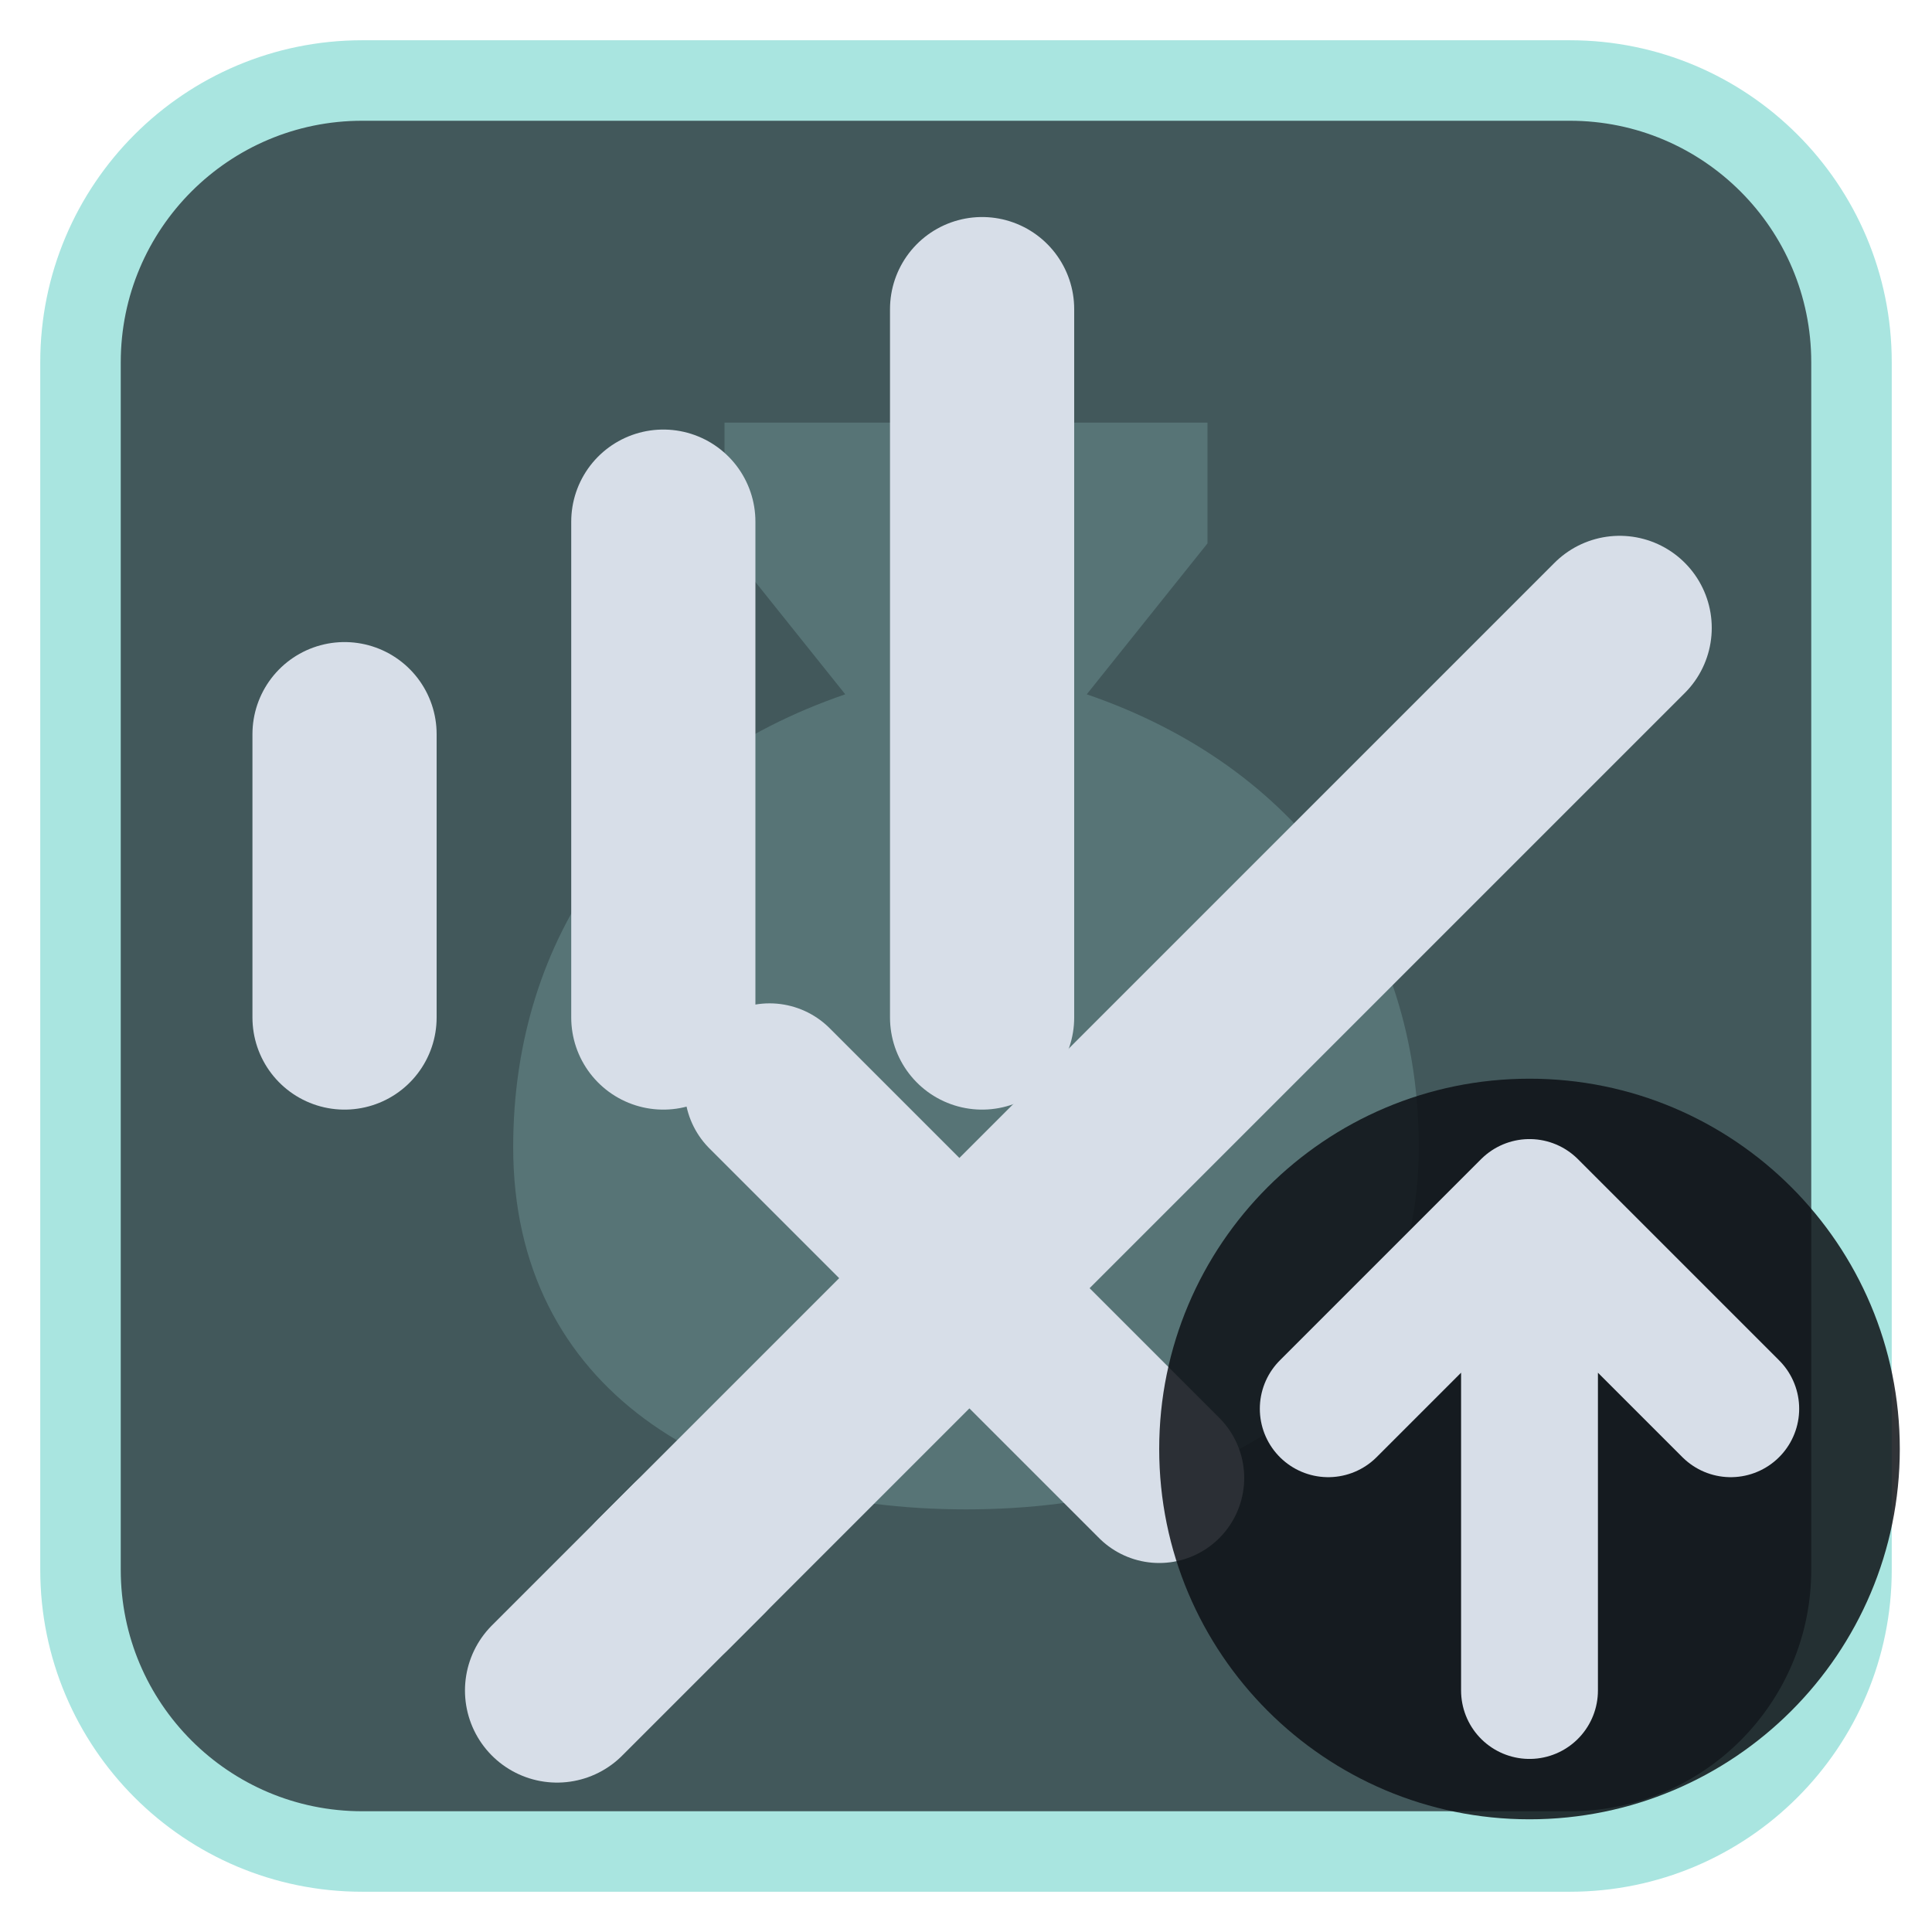
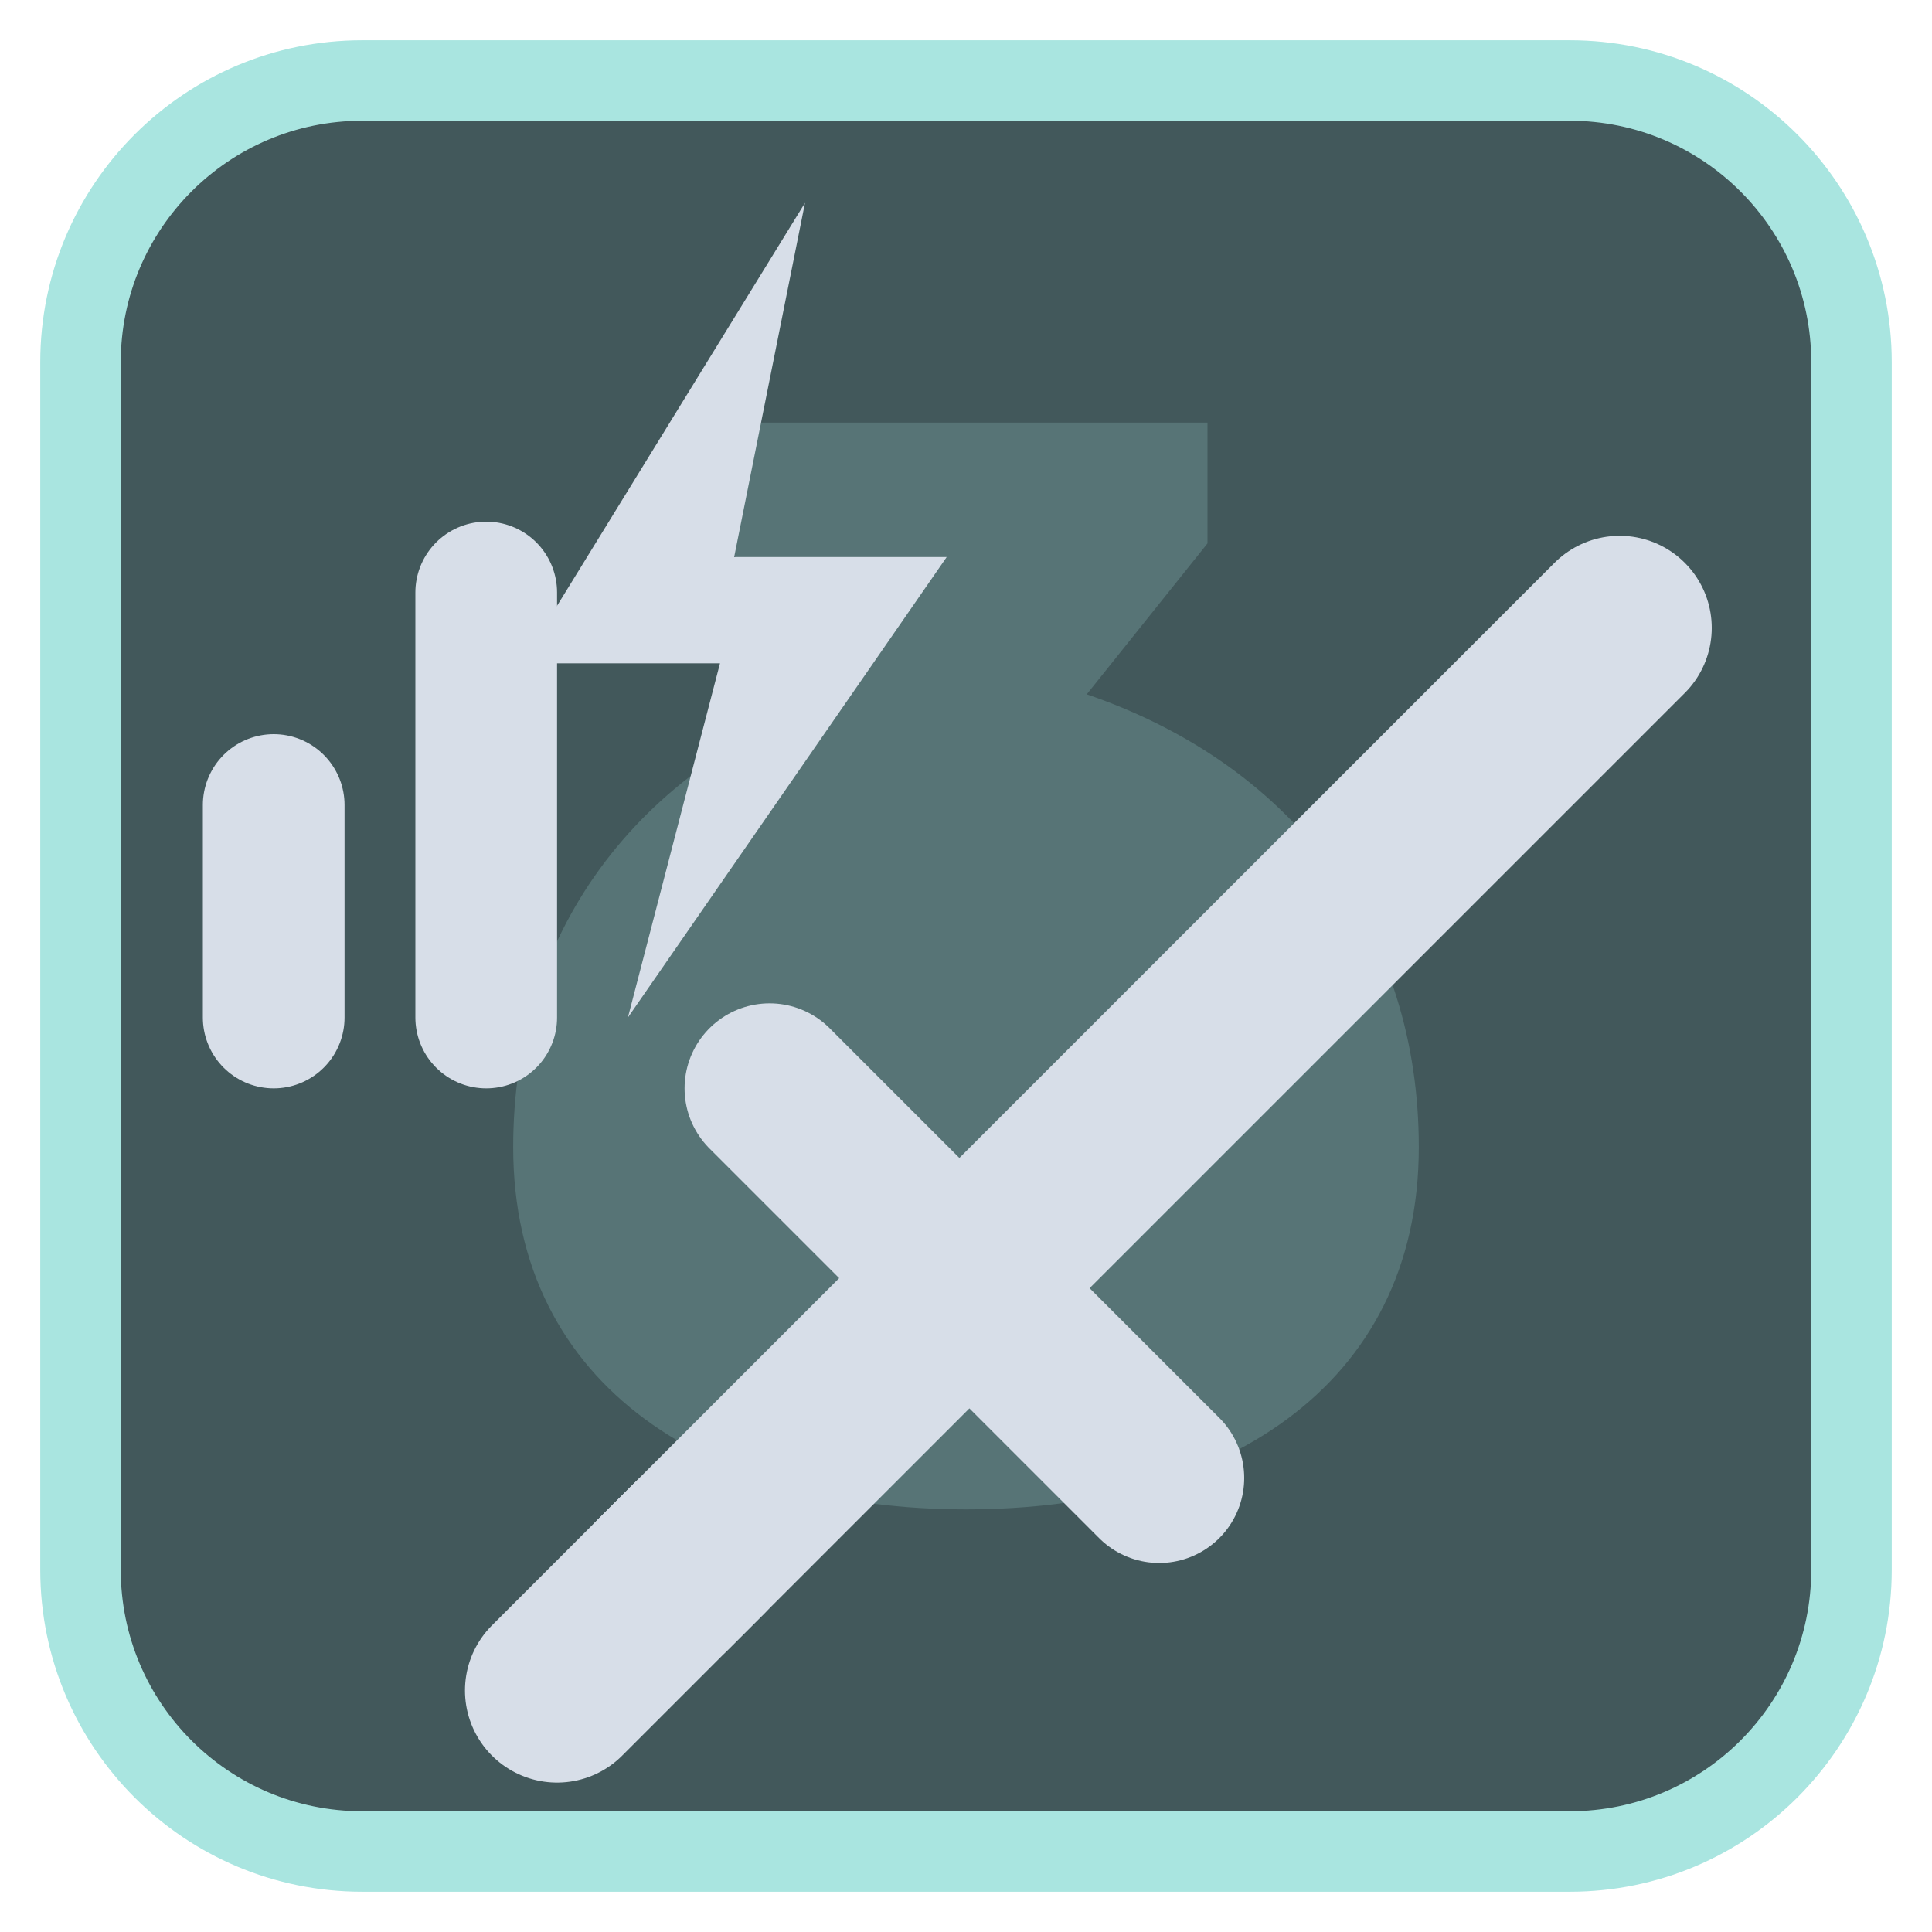
<svg xmlns="http://www.w3.org/2000/svg" viewBox="0 0 24 24" width="24" height="24">
  <rect x="1" y="1" width="22" height="22" rx="3.5" fill="#42585b" stroke="#a9e5e0" stroke-width="1" />
  <g opacity="0.2" transform="translate(3,3) scale(0.75)">
    <path d="M8 3h8v2l-2 2.5c3.5 1.2 5.5 4 5.5 7.5 0 4-3.3 6-7.5 6s-7.5-2-7.5-6c0-3.5 2-6.3 5.5-7.5L8 5z" fill="#a9e5e0" />
  </g>
  <g transform="translate(1.2,1.2) scale(0.88)">
    <g transform="translate(2.5,2.5)">
      <path d="M5.5 18.5L19 5" fill="none" stroke="#d7dee8" stroke-width="2.6" stroke-linecap="round" stroke-linejoin="round" />
      <path d="M7 11.5L12.5 17" fill="none" stroke="#d7dee8" stroke-width="2.4" stroke-linecap="round" stroke-linejoin="round" />
      <path d="M4 20l2-2" fill="none" stroke="#d7dee8" stroke-width="2.6" stroke-linecap="round" stroke-linejoin="round" />
    </g>
-     <path d="M3.5 13V9M8 13V6M12.5 13V3" fill="none" stroke="#d7dee8" stroke-width="2.6" stroke-linecap="round" stroke-linejoin="round" />
+     <path d="M2.5 13V10M5.5 13V7" fill="none" stroke="#d7dee8" stroke-width="2" stroke-linecap="round" stroke-linejoin="round" />
+     <path d="M10 1.5L6 8H8.8L7.5 13L12 6.5H9Z" fill="#d7dee8" />
  </g>
-   <circle cx="19" cy="18" r="4.6" fill="#0e1116" fill-opacity="0.85" />
-   <path d="M19 21V15M16.5 17.5L19 15L21.5 17.5" fill="none" stroke="#d7dee8" stroke-width="1.7" stroke-linecap="round" stroke-linejoin="round" />
</svg>
